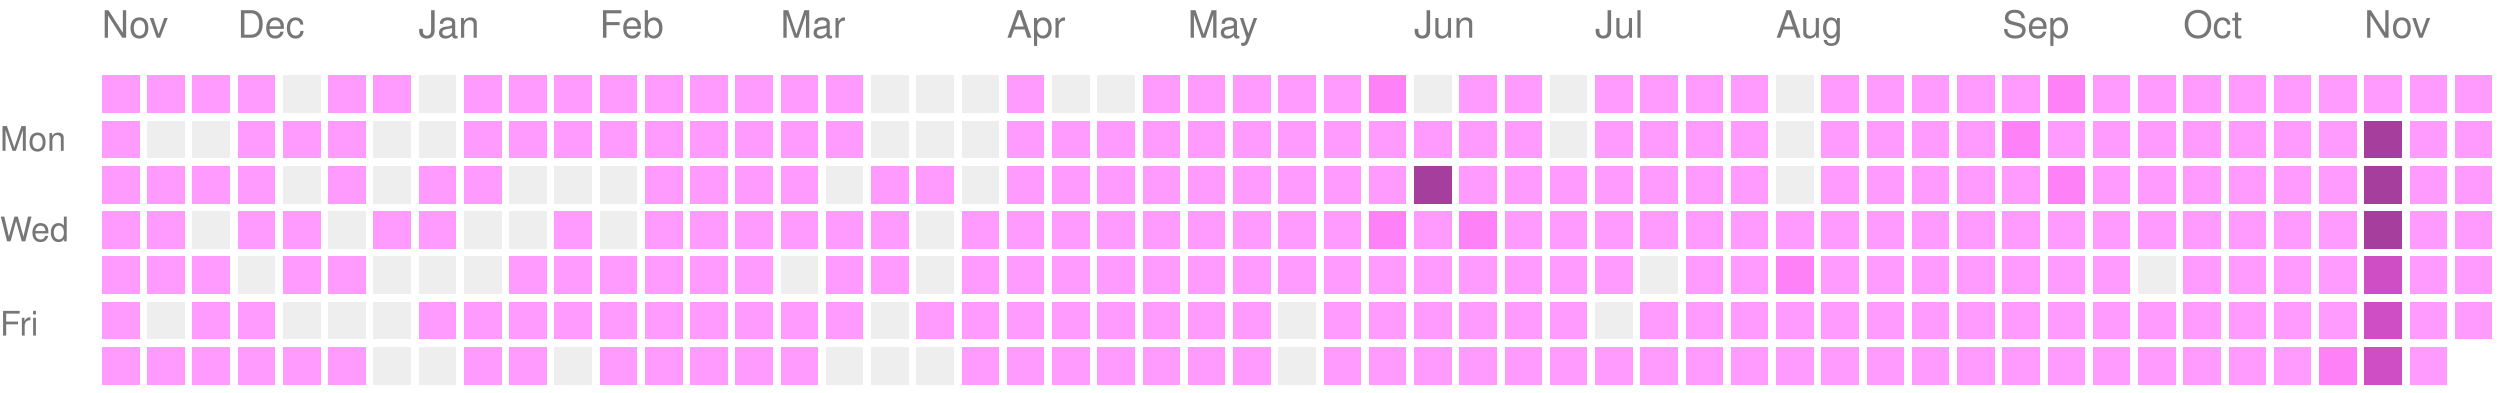
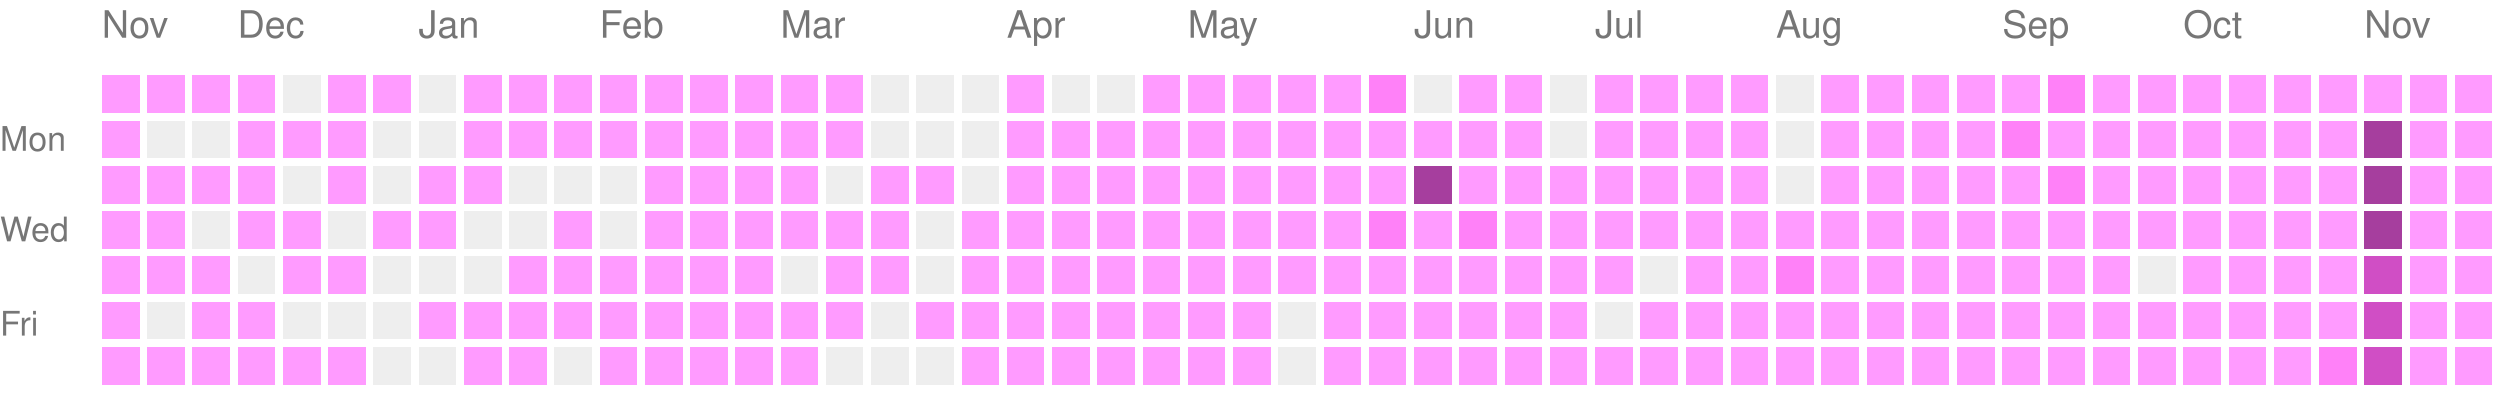
<svg xmlns="http://www.w3.org/2000/svg" version="1.1" width="663" height="104">
  <rect style="fill:#ff9bff;shape-rendering:crispedges;" data-score="1" data-date="2025-11-16" x="27" y="20" width="10" height="10" />
  <rect style="fill:#ff9bff;shape-rendering:crispedges;" data-score="1" data-date="2025-11-23" x="39" y="20" width="10" height="10" />
  <rect style="fill:#ff9bff;shape-rendering:crispedges;" data-score="1" data-date="2025-11-30" x="51" y="20" width="10" height="10" />
  <rect style="fill:#ff9bff;shape-rendering:crispedges;" data-score="1" data-date="2025-12-07" x="63" y="20" width="10" height="10" />
  <rect style="fill:#EEEEEE;shape-rendering:crispedges;" data-score="0" data-date="2025-12-14" x="75" y="20" width="10" height="10" />
  <rect style="fill:#ff9bff;shape-rendering:crispedges;" data-score="1" data-date="2025-12-21" x="87" y="20" width="10" height="10" />
  <rect style="fill:#ff9bff;shape-rendering:crispedges;" data-score="1" data-date="2025-12-28" x="99" y="20" width="10" height="10" />
  <rect style="fill:#EEEEEE;shape-rendering:crispedges;" data-score="0" data-date="2026-01-04" x="111" y="20" width="10" height="10" />
  <rect style="fill:#ff9bff;shape-rendering:crispedges;" data-score="1" data-date="2026-01-11" x="123" y="20" width="10" height="10" />
  <rect style="fill:#ff9bff;shape-rendering:crispedges;" data-score="1" data-date="2026-01-18" x="135" y="20" width="10" height="10" />
  <rect style="fill:#ff9bff;shape-rendering:crispedges;" data-score="1" data-date="2026-01-25" x="147" y="20" width="10" height="10" />
  <rect style="fill:#ff9bff;shape-rendering:crispedges;" data-score="1" data-date="2026-02-01" x="159" y="20" width="10" height="10" />
  <rect style="fill:#ff9bff;shape-rendering:crispedges;" data-score="1" data-date="2026-02-08" x="171" y="20" width="10" height="10" />
  <rect style="fill:#ff9bff;shape-rendering:crispedges;" data-score="1" data-date="2026-02-15" x="183" y="20" width="10" height="10" />
  <rect style="fill:#ff9bff;shape-rendering:crispedges;" data-score="1" data-date="2026-02-22" x="195" y="20" width="10" height="10" />
  <rect style="fill:#ff9bff;shape-rendering:crispedges;" data-score="1" data-date="2026-03-01" x="207" y="20" width="10" height="10" />
  <rect style="fill:#ff9bff;shape-rendering:crispedges;" data-score="1" data-date="2026-03-08" x="219" y="20" width="10" height="10" />
  <rect style="fill:#EEEEEE;shape-rendering:crispedges;" data-score="0" data-date="2026-03-15" x="231" y="20" width="10" height="10" />
  <rect style="fill:#EEEEEE;shape-rendering:crispedges;" data-score="0" data-date="2026-03-22" x="243" y="20" width="10" height="10" />
  <rect style="fill:#EEEEEE;shape-rendering:crispedges;" data-score="0" data-date="2026-03-29" x="255" y="20" width="10" height="10" />
  <rect style="fill:#ff9bff;shape-rendering:crispedges;" data-score="1" data-date="2026-04-05" x="267" y="20" width="10" height="10" />
  <rect style="fill:#EEEEEE;shape-rendering:crispedges;" data-score="0" data-date="2026-04-12" x="279" y="20" width="10" height="10" />
  <rect style="fill:#EEEEEE;shape-rendering:crispedges;" data-score="0" data-date="2026-04-19" x="291" y="20" width="10" height="10" />
  <rect style="fill:#ff9bff;shape-rendering:crispedges;" data-score="1" data-date="2026-04-26" x="303" y="20" width="10" height="10" />
  <rect style="fill:#ff9bff;shape-rendering:crispedges;" data-score="1" data-date="2026-05-03" x="315" y="20" width="10" height="10" />
  <rect style="fill:#ff9bff;shape-rendering:crispedges;" data-score="1" data-date="2026-05-10" x="327" y="20" width="10" height="10" />
  <rect style="fill:#ff9bff;shape-rendering:crispedges;" data-score="1" data-date="2026-05-17" x="339" y="20" width="10" height="10" />
  <rect style="fill:#ff9bff;shape-rendering:crispedges;" data-score="1" data-date="2026-05-24" x="351" y="20" width="10" height="10" />
  <rect style="fill:#ff81f8;shape-rendering:crispedges;" data-score="2" data-date="2026-05-31" x="363" y="20" width="10" height="10" />
  <rect style="fill:#EEEEEE;shape-rendering:crispedges;" data-score="0" data-date="2026-06-07" x="375" y="20" width="10" height="10" />
  <rect style="fill:#ff9bff;shape-rendering:crispedges;" data-score="1" data-date="2026-06-14" x="387" y="20" width="10" height="10" />
  <rect style="fill:#ff9bff;shape-rendering:crispedges;" data-score="1" data-date="2026-06-21" x="399" y="20" width="10" height="10" />
  <rect style="fill:#EEEEEE;shape-rendering:crispedges;" data-score="0" data-date="2026-06-28" x="411" y="20" width="10" height="10" />
  <rect style="fill:#ff9bff;shape-rendering:crispedges;" data-score="1" data-date="2026-07-05" x="423" y="20" width="10" height="10" />
  <rect style="fill:#ff9bff;shape-rendering:crispedges;" data-score="1" data-date="2026-07-12" x="435" y="20" width="10" height="10" />
  <rect style="fill:#ff9bff;shape-rendering:crispedges;" data-score="1" data-date="2026-07-19" x="447" y="20" width="10" height="10" />
  <rect style="fill:#ff9bff;shape-rendering:crispedges;" data-score="1" data-date="2026-07-26" x="459" y="20" width="10" height="10" />
  <rect style="fill:#EEEEEE;shape-rendering:crispedges;" data-score="0" data-date="2026-08-02" x="471" y="20" width="10" height="10" />
  <rect style="fill:#ff9bff;shape-rendering:crispedges;" data-score="1" data-date="2026-08-09" x="483" y="20" width="10" height="10" />
  <rect style="fill:#ff9bff;shape-rendering:crispedges;" data-score="1" data-date="2026-08-16" x="495" y="20" width="10" height="10" />
  <rect style="fill:#ff9bff;shape-rendering:crispedges;" data-score="1" data-date="2026-08-23" x="507" y="20" width="10" height="10" />
  <rect style="fill:#ff9bff;shape-rendering:crispedges;" data-score="1" data-date="2026-08-30" x="519" y="20" width="10" height="10" />
  <rect style="fill:#ff9bff;shape-rendering:crispedges;" data-score="1" data-date="2026-09-06" x="531" y="20" width="10" height="10" />
  <rect style="fill:#ff81f8;shape-rendering:crispedges;" data-score="2" data-date="2026-09-13" x="543" y="20" width="10" height="10" />
  <rect style="fill:#ff9bff;shape-rendering:crispedges;" data-score="1" data-date="2026-09-20" x="555" y="20" width="10" height="10" />
  <rect style="fill:#ff9bff;shape-rendering:crispedges;" data-score="1" data-date="2026-09-27" x="567" y="20" width="10" height="10" />
  <rect style="fill:#ff9bff;shape-rendering:crispedges;" data-score="1" data-date="2026-10-04" x="579" y="20" width="10" height="10" />
  <rect style="fill:#ff9bff;shape-rendering:crispedges;" data-score="1" data-date="2026-10-11" x="591" y="20" width="10" height="10" />
  <rect style="fill:#ff9bff;shape-rendering:crispedges;" data-score="1" data-date="2026-10-18" x="603" y="20" width="10" height="10" />
  <rect style="fill:#ff9bff;shape-rendering:crispedges;" data-score="1" data-date="2026-10-25" x="615" y="20" width="10" height="10" />
  <rect style="fill:#ff9bff;shape-rendering:crispedges;" data-score="1" data-date="2026-11-01" x="627" y="20" width="10" height="10" />
  <rect style="fill:#ff9bff;shape-rendering:crispedges;" data-score="1" data-date="2026-11-08" x="639" y="20" width="10" height="10" />
  <rect style="fill:#ff9bff;shape-rendering:crispedges;" data-score="1" data-date="2026-11-15" x="651" y="20" width="10" height="10" />
  <rect style="fill:#ff9bff;shape-rendering:crispedges;" data-score="1" data-date="2025-11-17" x="27" y="32" width="10" height="10" />
  <rect style="fill:#EEEEEE;shape-rendering:crispedges;" data-score="0" data-date="2025-11-24" x="39" y="32" width="10" height="10" />
  <rect style="fill:#EEEEEE;shape-rendering:crispedges;" data-score="0" data-date="2025-12-01" x="51" y="32" width="10" height="10" />
  <rect style="fill:#ff9bff;shape-rendering:crispedges;" data-score="1" data-date="2025-12-08" x="63" y="32" width="10" height="10" />
  <rect style="fill:#ff9bff;shape-rendering:crispedges;" data-score="1" data-date="2025-12-15" x="75" y="32" width="10" height="10" />
  <rect style="fill:#ff9bff;shape-rendering:crispedges;" data-score="1" data-date="2025-12-22" x="87" y="32" width="10" height="10" />
  <rect style="fill:#EEEEEE;shape-rendering:crispedges;" data-score="0" data-date="2025-12-29" x="99" y="32" width="10" height="10" />
  <rect style="fill:#EEEEEE;shape-rendering:crispedges;" data-score="0" data-date="2026-01-05" x="111" y="32" width="10" height="10" />
  <rect style="fill:#ff9bff;shape-rendering:crispedges;" data-score="1" data-date="2026-01-12" x="123" y="32" width="10" height="10" />
  <rect style="fill:#ff9bff;shape-rendering:crispedges;" data-score="1" data-date="2026-01-19" x="135" y="32" width="10" height="10" />
  <rect style="fill:#ff9bff;shape-rendering:crispedges;" data-score="1" data-date="2026-01-26" x="147" y="32" width="10" height="10" />
  <rect style="fill:#ff9bff;shape-rendering:crispedges;" data-score="1" data-date="2026-02-02" x="159" y="32" width="10" height="10" />
  <rect style="fill:#ff9bff;shape-rendering:crispedges;" data-score="1" data-date="2026-02-09" x="171" y="32" width="10" height="10" />
  <rect style="fill:#ff9bff;shape-rendering:crispedges;" data-score="1" data-date="2026-02-16" x="183" y="32" width="10" height="10" />
  <rect style="fill:#ff9bff;shape-rendering:crispedges;" data-score="1" data-date="2026-02-23" x="195" y="32" width="10" height="10" />
  <rect style="fill:#ff9bff;shape-rendering:crispedges;" data-score="1" data-date="2026-03-02" x="207" y="32" width="10" height="10" />
  <rect style="fill:#ff9bff;shape-rendering:crispedges;" data-score="1" data-date="2026-03-09" x="219" y="32" width="10" height="10" />
  <rect style="fill:#EEEEEE;shape-rendering:crispedges;" data-score="0" data-date="2026-03-16" x="231" y="32" width="10" height="10" />
  <rect style="fill:#EEEEEE;shape-rendering:crispedges;" data-score="0" data-date="2026-03-23" x="243" y="32" width="10" height="10" />
  <rect style="fill:#EEEEEE;shape-rendering:crispedges;" data-score="0" data-date="2026-03-30" x="255" y="32" width="10" height="10" />
  <rect style="fill:#ff9bff;shape-rendering:crispedges;" data-score="1" data-date="2026-04-06" x="267" y="32" width="10" height="10" />
  <rect style="fill:#ff9bff;shape-rendering:crispedges;" data-score="1" data-date="2026-04-13" x="279" y="32" width="10" height="10" />
  <rect style="fill:#ff9bff;shape-rendering:crispedges;" data-score="1" data-date="2026-04-20" x="291" y="32" width="10" height="10" />
  <rect style="fill:#ff9bff;shape-rendering:crispedges;" data-score="1" data-date="2026-04-27" x="303" y="32" width="10" height="10" />
  <rect style="fill:#ff9bff;shape-rendering:crispedges;" data-score="1" data-date="2026-05-04" x="315" y="32" width="10" height="10" />
  <rect style="fill:#ff9bff;shape-rendering:crispedges;" data-score="1" data-date="2026-05-11" x="327" y="32" width="10" height="10" />
  <rect style="fill:#ff9bff;shape-rendering:crispedges;" data-score="1" data-date="2026-05-18" x="339" y="32" width="10" height="10" />
  <rect style="fill:#ff9bff;shape-rendering:crispedges;" data-score="1" data-date="2026-05-25" x="351" y="32" width="10" height="10" />
  <rect style="fill:#ff9bff;shape-rendering:crispedges;" data-score="1" data-date="2026-06-01" x="363" y="32" width="10" height="10" />
  <rect style="fill:#ff9bff;shape-rendering:crispedges;" data-score="1" data-date="2026-06-08" x="375" y="32" width="10" height="10" />
  <rect style="fill:#ff9bff;shape-rendering:crispedges;" data-score="1" data-date="2026-06-15" x="387" y="32" width="10" height="10" />
  <rect style="fill:#ff9bff;shape-rendering:crispedges;" data-score="1" data-date="2026-06-22" x="399" y="32" width="10" height="10" />
  <rect style="fill:#EEEEEE;shape-rendering:crispedges;" data-score="0" data-date="2026-06-29" x="411" y="32" width="10" height="10" />
  <rect style="fill:#ff9bff;shape-rendering:crispedges;" data-score="1" data-date="2026-07-06" x="423" y="32" width="10" height="10" />
  <rect style="fill:#ff9bff;shape-rendering:crispedges;" data-score="1" data-date="2026-07-13" x="435" y="32" width="10" height="10" />
  <rect style="fill:#ff9bff;shape-rendering:crispedges;" data-score="1" data-date="2026-07-20" x="447" y="32" width="10" height="10" />
  <rect style="fill:#ff9bff;shape-rendering:crispedges;" data-score="1" data-date="2026-07-27" x="459" y="32" width="10" height="10" />
  <rect style="fill:#EEEEEE;shape-rendering:crispedges;" data-score="0" data-date="2026-08-03" x="471" y="32" width="10" height="10" />
  <rect style="fill:#ff9bff;shape-rendering:crispedges;" data-score="1" data-date="2026-08-10" x="483" y="32" width="10" height="10" />
  <rect style="fill:#ff9bff;shape-rendering:crispedges;" data-score="1" data-date="2026-08-17" x="495" y="32" width="10" height="10" />
  <rect style="fill:#ff9bff;shape-rendering:crispedges;" data-score="1" data-date="2026-08-24" x="507" y="32" width="10" height="10" />
  <rect style="fill:#ff9bff;shape-rendering:crispedges;" data-score="1" data-date="2026-08-31" x="519" y="32" width="10" height="10" />
  <rect style="fill:#ff81f8;shape-rendering:crispedges;" data-score="2" data-date="2026-09-07" x="531" y="32" width="10" height="10" />
  <rect style="fill:#ff9bff;shape-rendering:crispedges;" data-score="1" data-date="2026-09-14" x="543" y="32" width="10" height="10" />
  <rect style="fill:#ff9bff;shape-rendering:crispedges;" data-score="1" data-date="2026-09-21" x="555" y="32" width="10" height="10" />
  <rect style="fill:#ff9bff;shape-rendering:crispedges;" data-score="1" data-date="2026-09-28" x="567" y="32" width="10" height="10" />
  <rect style="fill:#ff9bff;shape-rendering:crispedges;" data-score="1" data-date="2026-10-05" x="579" y="32" width="10" height="10" />
  <rect style="fill:#ff9bff;shape-rendering:crispedges;" data-score="1" data-date="2026-10-12" x="591" y="32" width="10" height="10" />
  <rect style="fill:#ff9bff;shape-rendering:crispedges;" data-score="1" data-date="2026-10-19" x="603" y="32" width="10" height="10" />
  <rect style="fill:#ff9bff;shape-rendering:crispedges;" data-score="1" data-date="2026-10-26" x="615" y="32" width="10" height="10" />
  <rect style="fill:#a63e9e;shape-rendering:crispedges;" data-score="4" data-date="2026-11-02" x="627" y="32" width="10" height="10" />
  <rect style="fill:#ff9bff;shape-rendering:crispedges;" data-score="1" data-date="2026-11-09" x="639" y="32" width="10" height="10" />
  <rect style="fill:#ff9bff;shape-rendering:crispedges;" data-score="1" data-date="2026-11-16" x="651" y="32" width="10" height="10" />
  <rect style="fill:#ff9bff;shape-rendering:crispedges;" data-score="1" data-date="2025-11-18" x="27" y="44" width="10" height="10" />
  <rect style="fill:#ff9bff;shape-rendering:crispedges;" data-score="1" data-date="2025-11-25" x="39" y="44" width="10" height="10" />
  <rect style="fill:#ff9bff;shape-rendering:crispedges;" data-score="1" data-date="2025-12-02" x="51" y="44" width="10" height="10" />
  <rect style="fill:#ff9bff;shape-rendering:crispedges;" data-score="1" data-date="2025-12-09" x="63" y="44" width="10" height="10" />
  <rect style="fill:#EEEEEE;shape-rendering:crispedges;" data-score="0" data-date="2025-12-16" x="75" y="44" width="10" height="10" />
  <rect style="fill:#ff9bff;shape-rendering:crispedges;" data-score="1" data-date="2025-12-23" x="87" y="44" width="10" height="10" />
  <rect style="fill:#EEEEEE;shape-rendering:crispedges;" data-score="0" data-date="2025-12-30" x="99" y="44" width="10" height="10" />
  <rect style="fill:#ff9bff;shape-rendering:crispedges;" data-score="1" data-date="2026-01-06" x="111" y="44" width="10" height="10" />
  <rect style="fill:#ff9bff;shape-rendering:crispedges;" data-score="1" data-date="2026-01-13" x="123" y="44" width="10" height="10" />
  <rect style="fill:#EEEEEE;shape-rendering:crispedges;" data-score="0" data-date="2026-01-20" x="135" y="44" width="10" height="10" />
  <rect style="fill:#EEEEEE;shape-rendering:crispedges;" data-score="0" data-date="2026-01-27" x="147" y="44" width="10" height="10" />
  <rect style="fill:#EEEEEE;shape-rendering:crispedges;" data-score="0" data-date="2026-02-03" x="159" y="44" width="10" height="10" />
  <rect style="fill:#ff9bff;shape-rendering:crispedges;" data-score="1" data-date="2026-02-10" x="171" y="44" width="10" height="10" />
  <rect style="fill:#ff9bff;shape-rendering:crispedges;" data-score="1" data-date="2026-02-17" x="183" y="44" width="10" height="10" />
  <rect style="fill:#ff9bff;shape-rendering:crispedges;" data-score="1" data-date="2026-02-24" x="195" y="44" width="10" height="10" />
  <rect style="fill:#ff9bff;shape-rendering:crispedges;" data-score="1" data-date="2026-03-03" x="207" y="44" width="10" height="10" />
  <rect style="fill:#EEEEEE;shape-rendering:crispedges;" data-score="0" data-date="2026-03-10" x="219" y="44" width="10" height="10" />
  <rect style="fill:#ff9bff;shape-rendering:crispedges;" data-score="1" data-date="2026-03-17" x="231" y="44" width="10" height="10" />
  <rect style="fill:#ff9bff;shape-rendering:crispedges;" data-score="1" data-date="2026-03-24" x="243" y="44" width="10" height="10" />
  <rect style="fill:#EEEEEE;shape-rendering:crispedges;" data-score="0" data-date="2026-03-31" x="255" y="44" width="10" height="10" />
  <rect style="fill:#ff9bff;shape-rendering:crispedges;" data-score="1" data-date="2026-04-07" x="267" y="44" width="10" height="10" />
  <rect style="fill:#ff9bff;shape-rendering:crispedges;" data-score="1" data-date="2026-04-14" x="279" y="44" width="10" height="10" />
  <rect style="fill:#ff9bff;shape-rendering:crispedges;" data-score="1" data-date="2026-04-21" x="291" y="44" width="10" height="10" />
  <rect style="fill:#ff9bff;shape-rendering:crispedges;" data-score="1" data-date="2026-04-28" x="303" y="44" width="10" height="10" />
  <rect style="fill:#ff9bff;shape-rendering:crispedges;" data-score="1" data-date="2026-05-05" x="315" y="44" width="10" height="10" />
  <rect style="fill:#ff9bff;shape-rendering:crispedges;" data-score="1" data-date="2026-05-12" x="327" y="44" width="10" height="10" />
  <rect style="fill:#ff9bff;shape-rendering:crispedges;" data-score="1" data-date="2026-05-19" x="339" y="44" width="10" height="10" />
  <rect style="fill:#ff9bff;shape-rendering:crispedges;" data-score="1" data-date="2026-05-26" x="351" y="44" width="10" height="10" />
  <rect style="fill:#ff9bff;shape-rendering:crispedges;" data-score="1" data-date="2026-06-02" x="363" y="44" width="10" height="10" />
  <rect style="fill:#a63e9e;shape-rendering:crispedges;" data-score="4" data-date="2026-06-09" x="375" y="44" width="10" height="10" />
  <rect style="fill:#ff9bff;shape-rendering:crispedges;" data-score="1" data-date="2026-06-16" x="387" y="44" width="10" height="10" />
  <rect style="fill:#ff9bff;shape-rendering:crispedges;" data-score="1" data-date="2026-06-23" x="399" y="44" width="10" height="10" />
  <rect style="fill:#ff9bff;shape-rendering:crispedges;" data-score="1" data-date="2026-06-30" x="411" y="44" width="10" height="10" />
  <rect style="fill:#ff9bff;shape-rendering:crispedges;" data-score="1" data-date="2026-07-07" x="423" y="44" width="10" height="10" />
  <rect style="fill:#ff9bff;shape-rendering:crispedges;" data-score="1" data-date="2026-07-14" x="435" y="44" width="10" height="10" />
  <rect style="fill:#ff9bff;shape-rendering:crispedges;" data-score="1" data-date="2026-07-21" x="447" y="44" width="10" height="10" />
  <rect style="fill:#ff9bff;shape-rendering:crispedges;" data-score="1" data-date="2026-07-28" x="459" y="44" width="10" height="10" />
  <rect style="fill:#EEEEEE;shape-rendering:crispedges;" data-score="0" data-date="2026-08-04" x="471" y="44" width="10" height="10" />
  <rect style="fill:#ff9bff;shape-rendering:crispedges;" data-score="1" data-date="2026-08-11" x="483" y="44" width="10" height="10" />
  <rect style="fill:#ff9bff;shape-rendering:crispedges;" data-score="1" data-date="2026-08-18" x="495" y="44" width="10" height="10" />
  <rect style="fill:#ff9bff;shape-rendering:crispedges;" data-score="1" data-date="2026-08-25" x="507" y="44" width="10" height="10" />
  <rect style="fill:#ff9bff;shape-rendering:crispedges;" data-score="1" data-date="2026-09-01" x="519" y="44" width="10" height="10" />
  <rect style="fill:#ff9bff;shape-rendering:crispedges;" data-score="1" data-date="2026-09-08" x="531" y="44" width="10" height="10" />
  <rect style="fill:#ff81f8;shape-rendering:crispedges;" data-score="2" data-date="2026-09-15" x="543" y="44" width="10" height="10" />
  <rect style="fill:#ff9bff;shape-rendering:crispedges;" data-score="1" data-date="2026-09-22" x="555" y="44" width="10" height="10" />
  <rect style="fill:#ff9bff;shape-rendering:crispedges;" data-score="1" data-date="2026-09-29" x="567" y="44" width="10" height="10" />
  <rect style="fill:#ff9bff;shape-rendering:crispedges;" data-score="1" data-date="2026-10-06" x="579" y="44" width="10" height="10" />
  <rect style="fill:#ff9bff;shape-rendering:crispedges;" data-score="1" data-date="2026-10-13" x="591" y="44" width="10" height="10" />
  <rect style="fill:#ff9bff;shape-rendering:crispedges;" data-score="1" data-date="2026-10-20" x="603" y="44" width="10" height="10" />
  <rect style="fill:#ff9bff;shape-rendering:crispedges;" data-score="1" data-date="2026-10-27" x="615" y="44" width="10" height="10" />
  <rect style="fill:#a63e9e;shape-rendering:crispedges;" data-score="4" data-date="2026-11-03" x="627" y="44" width="10" height="10" />
  <rect style="fill:#ff9bff;shape-rendering:crispedges;" data-score="1" data-date="2026-11-10" x="639" y="44" width="10" height="10" />
  <rect style="fill:#ff9bff;shape-rendering:crispedges;" data-score="1" data-date="2026-11-17" x="651" y="44" width="10" height="10" />
  <rect style="fill:#ff9bff;shape-rendering:crispedges;" data-score="1" data-date="2025-11-19" x="27" y="56" width="10" height="10" />
  <rect style="fill:#ff9bff;shape-rendering:crispedges;" data-score="1" data-date="2025-11-26" x="39" y="56" width="10" height="10" />
  <rect style="fill:#EEEEEE;shape-rendering:crispedges;" data-score="0" data-date="2025-12-03" x="51" y="56" width="10" height="10" />
  <rect style="fill:#ff9bff;shape-rendering:crispedges;" data-score="1" data-date="2025-12-10" x="63" y="56" width="10" height="10" />
  <rect style="fill:#ff9bff;shape-rendering:crispedges;" data-score="1" data-date="2025-12-17" x="75" y="56" width="10" height="10" />
  <rect style="fill:#EEEEEE;shape-rendering:crispedges;" data-score="0" data-date="2025-12-24" x="87" y="56" width="10" height="10" />
  <rect style="fill:#ff9bff;shape-rendering:crispedges;" data-score="1" data-date="2025-12-31" x="99" y="56" width="10" height="10" />
  <rect style="fill:#ff9bff;shape-rendering:crispedges;" data-score="1" data-date="2026-01-07" x="111" y="56" width="10" height="10" />
  <rect style="fill:#EEEEEE;shape-rendering:crispedges;" data-score="0" data-date="2026-01-14" x="123" y="56" width="10" height="10" />
  <rect style="fill:#EEEEEE;shape-rendering:crispedges;" data-score="0" data-date="2026-01-21" x="135" y="56" width="10" height="10" />
  <rect style="fill:#ff9bff;shape-rendering:crispedges;" data-score="1" data-date="2026-01-28" x="147" y="56" width="10" height="10" />
  <rect style="fill:#EEEEEE;shape-rendering:crispedges;" data-score="0" data-date="2026-02-04" x="159" y="56" width="10" height="10" />
  <rect style="fill:#ff9bff;shape-rendering:crispedges;" data-score="1" data-date="2026-02-11" x="171" y="56" width="10" height="10" />
  <rect style="fill:#ff9bff;shape-rendering:crispedges;" data-score="1" data-date="2026-02-18" x="183" y="56" width="10" height="10" />
  <rect style="fill:#ff9bff;shape-rendering:crispedges;" data-score="1" data-date="2026-02-25" x="195" y="56" width="10" height="10" />
  <rect style="fill:#ff9bff;shape-rendering:crispedges;" data-score="1" data-date="2026-03-04" x="207" y="56" width="10" height="10" />
  <rect style="fill:#ff9bff;shape-rendering:crispedges;" data-score="1" data-date="2026-03-11" x="219" y="56" width="10" height="10" />
  <rect style="fill:#ff9bff;shape-rendering:crispedges;" data-score="1" data-date="2026-03-18" x="231" y="56" width="10" height="10" />
  <rect style="fill:#EEEEEE;shape-rendering:crispedges;" data-score="0" data-date="2026-03-25" x="243" y="56" width="10" height="10" />
  <rect style="fill:#ff9bff;shape-rendering:crispedges;" data-score="1" data-date="2026-04-01" x="255" y="56" width="10" height="10" />
  <rect style="fill:#ff9bff;shape-rendering:crispedges;" data-score="1" data-date="2026-04-08" x="267" y="56" width="10" height="10" />
  <rect style="fill:#ff9bff;shape-rendering:crispedges;" data-score="1" data-date="2026-04-15" x="279" y="56" width="10" height="10" />
  <rect style="fill:#ff9bff;shape-rendering:crispedges;" data-score="1" data-date="2026-04-22" x="291" y="56" width="10" height="10" />
  <rect style="fill:#ff9bff;shape-rendering:crispedges;" data-score="1" data-date="2026-04-29" x="303" y="56" width="10" height="10" />
  <rect style="fill:#ff9bff;shape-rendering:crispedges;" data-score="1" data-date="2026-05-06" x="315" y="56" width="10" height="10" />
  <rect style="fill:#ff9bff;shape-rendering:crispedges;" data-score="1" data-date="2026-05-13" x="327" y="56" width="10" height="10" />
  <rect style="fill:#ff9bff;shape-rendering:crispedges;" data-score="1" data-date="2026-05-20" x="339" y="56" width="10" height="10" />
  <rect style="fill:#ff9bff;shape-rendering:crispedges;" data-score="1" data-date="2026-05-27" x="351" y="56" width="10" height="10" />
  <rect style="fill:#ff81f8;shape-rendering:crispedges;" data-score="2" data-date="2026-06-03" x="363" y="56" width="10" height="10" />
  <rect style="fill:#ff9bff;shape-rendering:crispedges;" data-score="1" data-date="2026-06-10" x="375" y="56" width="10" height="10" />
  <rect style="fill:#ff81f8;shape-rendering:crispedges;" data-score="2" data-date="2026-06-17" x="387" y="56" width="10" height="10" />
  <rect style="fill:#ff9bff;shape-rendering:crispedges;" data-score="1" data-date="2026-06-24" x="399" y="56" width="10" height="10" />
  <rect style="fill:#ff9bff;shape-rendering:crispedges;" data-score="1" data-date="2026-07-01" x="411" y="56" width="10" height="10" />
  <rect style="fill:#ff9bff;shape-rendering:crispedges;" data-score="1" data-date="2026-07-08" x="423" y="56" width="10" height="10" />
  <rect style="fill:#ff9bff;shape-rendering:crispedges;" data-score="1" data-date="2026-07-15" x="435" y="56" width="10" height="10" />
  <rect style="fill:#ff9bff;shape-rendering:crispedges;" data-score="1" data-date="2026-07-22" x="447" y="56" width="10" height="10" />
  <rect style="fill:#ff9bff;shape-rendering:crispedges;" data-score="1" data-date="2026-07-29" x="459" y="56" width="10" height="10" />
  <rect style="fill:#ff9bff;shape-rendering:crispedges;" data-score="1" data-date="2026-08-05" x="471" y="56" width="10" height="10" />
  <rect style="fill:#ff9bff;shape-rendering:crispedges;" data-score="1" data-date="2026-08-12" x="483" y="56" width="10" height="10" />
  <rect style="fill:#ff9bff;shape-rendering:crispedges;" data-score="1" data-date="2026-08-19" x="495" y="56" width="10" height="10" />
  <rect style="fill:#ff9bff;shape-rendering:crispedges;" data-score="1" data-date="2026-08-26" x="507" y="56" width="10" height="10" />
  <rect style="fill:#ff9bff;shape-rendering:crispedges;" data-score="1" data-date="2026-09-02" x="519" y="56" width="10" height="10" />
  <rect style="fill:#ff9bff;shape-rendering:crispedges;" data-score="1" data-date="2026-09-09" x="531" y="56" width="10" height="10" />
  <rect style="fill:#ff9bff;shape-rendering:crispedges;" data-score="1" data-date="2026-09-16" x="543" y="56" width="10" height="10" />
  <rect style="fill:#ff9bff;shape-rendering:crispedges;" data-score="1" data-date="2026-09-23" x="555" y="56" width="10" height="10" />
  <rect style="fill:#ff9bff;shape-rendering:crispedges;" data-score="1" data-date="2026-09-30" x="567" y="56" width="10" height="10" />
  <rect style="fill:#ff9bff;shape-rendering:crispedges;" data-score="1" data-date="2026-10-07" x="579" y="56" width="10" height="10" />
  <rect style="fill:#ff9bff;shape-rendering:crispedges;" data-score="1" data-date="2026-10-14" x="591" y="56" width="10" height="10" />
  <rect style="fill:#ff9bff;shape-rendering:crispedges;" data-score="1" data-date="2026-10-21" x="603" y="56" width="10" height="10" />
  <rect style="fill:#ff9bff;shape-rendering:crispedges;" data-score="1" data-date="2026-10-28" x="615" y="56" width="10" height="10" />
  <rect style="fill:#a63e9e;shape-rendering:crispedges;" data-score="4" data-date="2026-11-04" x="627" y="56" width="10" height="10" />
  <rect style="fill:#ff9bff;shape-rendering:crispedges;" data-score="1" data-date="2026-11-11" x="639" y="56" width="10" height="10" />
  <rect style="fill:#ff9bff;shape-rendering:crispedges;" data-score="1" data-date="2026-11-18" x="651" y="56" width="10" height="10" />
  <rect style="fill:#ff9bff;shape-rendering:crispedges;" data-score="1" data-date="2025-11-20" x="27" y="68" width="10" height="10" />
  <rect style="fill:#ff9bff;shape-rendering:crispedges;" data-score="1" data-date="2025-11-27" x="39" y="68" width="10" height="10" />
  <rect style="fill:#ff9bff;shape-rendering:crispedges;" data-score="1" data-date="2025-12-04" x="51" y="68" width="10" height="10" />
  <rect style="fill:#EEEEEE;shape-rendering:crispedges;" data-score="0" data-date="2025-12-11" x="63" y="68" width="10" height="10" />
  <rect style="fill:#ff9bff;shape-rendering:crispedges;" data-score="1" data-date="2025-12-18" x="75" y="68" width="10" height="10" />
  <rect style="fill:#ff9bff;shape-rendering:crispedges;" data-score="1" data-date="2025-12-25" x="87" y="68" width="10" height="10" />
  <rect style="fill:#EEEEEE;shape-rendering:crispedges;" data-score="0" data-date="2026-01-01" x="99" y="68" width="10" height="10" />
  <rect style="fill:#EEEEEE;shape-rendering:crispedges;" data-score="0" data-date="2026-01-08" x="111" y="68" width="10" height="10" />
  <rect style="fill:#EEEEEE;shape-rendering:crispedges;" data-score="0" data-date="2026-01-15" x="123" y="68" width="10" height="10" />
  <rect style="fill:#ff9bff;shape-rendering:crispedges;" data-score="1" data-date="2026-01-22" x="135" y="68" width="10" height="10" />
  <rect style="fill:#ff9bff;shape-rendering:crispedges;" data-score="1" data-date="2026-01-29" x="147" y="68" width="10" height="10" />
  <rect style="fill:#ff9bff;shape-rendering:crispedges;" data-score="1" data-date="2026-02-05" x="159" y="68" width="10" height="10" />
  <rect style="fill:#ff9bff;shape-rendering:crispedges;" data-score="1" data-date="2026-02-12" x="171" y="68" width="10" height="10" />
  <rect style="fill:#ff9bff;shape-rendering:crispedges;" data-score="1" data-date="2026-02-19" x="183" y="68" width="10" height="10" />
  <rect style="fill:#ff9bff;shape-rendering:crispedges;" data-score="1" data-date="2026-02-26" x="195" y="68" width="10" height="10" />
  <rect style="fill:#EEEEEE;shape-rendering:crispedges;" data-score="0" data-date="2026-03-05" x="207" y="68" width="10" height="10" />
  <rect style="fill:#ff9bff;shape-rendering:crispedges;" data-score="1" data-date="2026-03-12" x="219" y="68" width="10" height="10" />
  <rect style="fill:#ff9bff;shape-rendering:crispedges;" data-score="1" data-date="2026-03-19" x="231" y="68" width="10" height="10" />
  <rect style="fill:#EEEEEE;shape-rendering:crispedges;" data-score="0" data-date="2026-03-26" x="243" y="68" width="10" height="10" />
  <rect style="fill:#ff9bff;shape-rendering:crispedges;" data-score="1" data-date="2026-04-02" x="255" y="68" width="10" height="10" />
  <rect style="fill:#ff9bff;shape-rendering:crispedges;" data-score="1" data-date="2026-04-09" x="267" y="68" width="10" height="10" />
  <rect style="fill:#ff9bff;shape-rendering:crispedges;" data-score="1" data-date="2026-04-16" x="279" y="68" width="10" height="10" />
  <rect style="fill:#ff9bff;shape-rendering:crispedges;" data-score="1" data-date="2026-04-23" x="291" y="68" width="10" height="10" />
  <rect style="fill:#ff9bff;shape-rendering:crispedges;" data-score="1" data-date="2026-04-30" x="303" y="68" width="10" height="10" />
  <rect style="fill:#ff9bff;shape-rendering:crispedges;" data-score="1" data-date="2026-05-07" x="315" y="68" width="10" height="10" />
  <rect style="fill:#ff9bff;shape-rendering:crispedges;" data-score="1" data-date="2026-05-14" x="327" y="68" width="10" height="10" />
  <rect style="fill:#ff9bff;shape-rendering:crispedges;" data-score="1" data-date="2026-05-21" x="339" y="68" width="10" height="10" />
  <rect style="fill:#ff9bff;shape-rendering:crispedges;" data-score="1" data-date="2026-05-28" x="351" y="68" width="10" height="10" />
  <rect style="fill:#ff9bff;shape-rendering:crispedges;" data-score="1" data-date="2026-06-04" x="363" y="68" width="10" height="10" />
  <rect style="fill:#ff9bff;shape-rendering:crispedges;" data-score="1" data-date="2026-06-11" x="375" y="68" width="10" height="10" />
  <rect style="fill:#ff9bff;shape-rendering:crispedges;" data-score="1" data-date="2026-06-18" x="387" y="68" width="10" height="10" />
  <rect style="fill:#ff9bff;shape-rendering:crispedges;" data-score="1" data-date="2026-06-25" x="399" y="68" width="10" height="10" />
  <rect style="fill:#ff9bff;shape-rendering:crispedges;" data-score="1" data-date="2026-07-02" x="411" y="68" width="10" height="10" />
  <rect style="fill:#ff9bff;shape-rendering:crispedges;" data-score="1" data-date="2026-07-09" x="423" y="68" width="10" height="10" />
  <rect style="fill:#EEEEEE;shape-rendering:crispedges;" data-score="0" data-date="2026-07-16" x="435" y="68" width="10" height="10" />
  <rect style="fill:#ff9bff;shape-rendering:crispedges;" data-score="1" data-date="2026-07-23" x="447" y="68" width="10" height="10" />
  <rect style="fill:#ff9bff;shape-rendering:crispedges;" data-score="1" data-date="2026-07-30" x="459" y="68" width="10" height="10" />
  <rect style="fill:#ff81f8;shape-rendering:crispedges;" data-score="2" data-date="2026-08-06" x="471" y="68" width="10" height="10" />
  <rect style="fill:#ff9bff;shape-rendering:crispedges;" data-score="1" data-date="2026-08-13" x="483" y="68" width="10" height="10" />
  <rect style="fill:#ff9bff;shape-rendering:crispedges;" data-score="1" data-date="2026-08-20" x="495" y="68" width="10" height="10" />
  <rect style="fill:#ff9bff;shape-rendering:crispedges;" data-score="1" data-date="2026-08-27" x="507" y="68" width="10" height="10" />
  <rect style="fill:#ff9bff;shape-rendering:crispedges;" data-score="1" data-date="2026-09-03" x="519" y="68" width="10" height="10" />
  <rect style="fill:#ff9bff;shape-rendering:crispedges;" data-score="1" data-date="2026-09-10" x="531" y="68" width="10" height="10" />
  <rect style="fill:#ff9bff;shape-rendering:crispedges;" data-score="1" data-date="2026-09-17" x="543" y="68" width="10" height="10" />
  <rect style="fill:#ff9bff;shape-rendering:crispedges;" data-score="1" data-date="2026-09-24" x="555" y="68" width="10" height="10" />
  <rect style="fill:#EEEEEE;shape-rendering:crispedges;" data-score="0" data-date="2026-10-01" x="567" y="68" width="10" height="10" />
  <rect style="fill:#ff9bff;shape-rendering:crispedges;" data-score="1" data-date="2026-10-08" x="579" y="68" width="10" height="10" />
  <rect style="fill:#ff9bff;shape-rendering:crispedges;" data-score="1" data-date="2026-10-15" x="591" y="68" width="10" height="10" />
  <rect style="fill:#ff9bff;shape-rendering:crispedges;" data-score="1" data-date="2026-10-22" x="603" y="68" width="10" height="10" />
  <rect style="fill:#ff9bff;shape-rendering:crispedges;" data-score="1" data-date="2026-10-29" x="615" y="68" width="10" height="10" />
  <rect style="fill:#d04ec5;shape-rendering:crispedges;" data-score="3" data-date="2026-11-05" x="627" y="68" width="10" height="10" />
  <rect style="fill:#ff9bff;shape-rendering:crispedges;" data-score="1" data-date="2026-11-12" x="639" y="68" width="10" height="10" />
  <rect style="fill:#ff9bff;shape-rendering:crispedges;" data-score="1" data-date="2026-11-19" x="651" y="68" width="10" height="10" />
  <rect style="fill:#ff9bff;shape-rendering:crispedges;" data-score="1" data-date="2025-11-21" x="27" y="80" width="10" height="10" />
  <rect style="fill:#EEEEEE;shape-rendering:crispedges;" data-score="0" data-date="2025-11-28" x="39" y="80" width="10" height="10" />
  <rect style="fill:#ff9bff;shape-rendering:crispedges;" data-score="1" data-date="2025-12-05" x="51" y="80" width="10" height="10" />
  <rect style="fill:#ff9bff;shape-rendering:crispedges;" data-score="1" data-date="2025-12-12" x="63" y="80" width="10" height="10" />
  <rect style="fill:#EEEEEE;shape-rendering:crispedges;" data-score="0" data-date="2025-12-19" x="75" y="80" width="10" height="10" />
  <rect style="fill:#EEEEEE;shape-rendering:crispedges;" data-score="0" data-date="2025-12-26" x="87" y="80" width="10" height="10" />
  <rect style="fill:#EEEEEE;shape-rendering:crispedges;" data-score="0" data-date="2026-01-02" x="99" y="80" width="10" height="10" />
  <rect style="fill:#ff9bff;shape-rendering:crispedges;" data-score="1" data-date="2026-01-09" x="111" y="80" width="10" height="10" />
  <rect style="fill:#ff9bff;shape-rendering:crispedges;" data-score="1" data-date="2026-01-16" x="123" y="80" width="10" height="10" />
  <rect style="fill:#ff9bff;shape-rendering:crispedges;" data-score="1" data-date="2026-01-23" x="135" y="80" width="10" height="10" />
  <rect style="fill:#ff9bff;shape-rendering:crispedges;" data-score="1" data-date="2026-01-30" x="147" y="80" width="10" height="10" />
  <rect style="fill:#ff9bff;shape-rendering:crispedges;" data-score="1" data-date="2026-02-06" x="159" y="80" width="10" height="10" />
  <rect style="fill:#ff9bff;shape-rendering:crispedges;" data-score="1" data-date="2026-02-13" x="171" y="80" width="10" height="10" />
  <rect style="fill:#ff9bff;shape-rendering:crispedges;" data-score="1" data-date="2026-02-20" x="183" y="80" width="10" height="10" />
  <rect style="fill:#ff9bff;shape-rendering:crispedges;" data-score="1" data-date="2026-02-27" x="195" y="80" width="10" height="10" />
  <rect style="fill:#ff9bff;shape-rendering:crispedges;" data-score="1" data-date="2026-03-06" x="207" y="80" width="10" height="10" />
  <rect style="fill:#ff9bff;shape-rendering:crispedges;" data-score="1" data-date="2026-03-13" x="219" y="80" width="10" height="10" />
  <rect style="fill:#EEEEEE;shape-rendering:crispedges;" data-score="0" data-date="2026-03-20" x="231" y="80" width="10" height="10" />
  <rect style="fill:#ff9bff;shape-rendering:crispedges;" data-score="1" data-date="2026-03-27" x="243" y="80" width="10" height="10" />
  <rect style="fill:#ff9bff;shape-rendering:crispedges;" data-score="1" data-date="2026-04-03" x="255" y="80" width="10" height="10" />
  <rect style="fill:#ff9bff;shape-rendering:crispedges;" data-score="1" data-date="2026-04-10" x="267" y="80" width="10" height="10" />
  <rect style="fill:#ff9bff;shape-rendering:crispedges;" data-score="1" data-date="2026-04-17" x="279" y="80" width="10" height="10" />
  <rect style="fill:#ff9bff;shape-rendering:crispedges;" data-score="1" data-date="2026-04-24" x="291" y="80" width="10" height="10" />
  <rect style="fill:#ff9bff;shape-rendering:crispedges;" data-score="1" data-date="2026-05-01" x="303" y="80" width="10" height="10" />
  <rect style="fill:#ff9bff;shape-rendering:crispedges;" data-score="1" data-date="2026-05-08" x="315" y="80" width="10" height="10" />
  <rect style="fill:#ff9bff;shape-rendering:crispedges;" data-score="1" data-date="2026-05-15" x="327" y="80" width="10" height="10" />
  <rect style="fill:#EEEEEE;shape-rendering:crispedges;" data-score="0" data-date="2026-05-22" x="339" y="80" width="10" height="10" />
  <rect style="fill:#ff9bff;shape-rendering:crispedges;" data-score="1" data-date="2026-05-29" x="351" y="80" width="10" height="10" />
  <rect style="fill:#ff9bff;shape-rendering:crispedges;" data-score="1" data-date="2026-06-05" x="363" y="80" width="10" height="10" />
  <rect style="fill:#ff9bff;shape-rendering:crispedges;" data-score="1" data-date="2026-06-12" x="375" y="80" width="10" height="10" />
  <rect style="fill:#ff9bff;shape-rendering:crispedges;" data-score="1" data-date="2026-06-19" x="387" y="80" width="10" height="10" />
  <rect style="fill:#ff9bff;shape-rendering:crispedges;" data-score="1" data-date="2026-06-26" x="399" y="80" width="10" height="10" />
  <rect style="fill:#ff9bff;shape-rendering:crispedges;" data-score="1" data-date="2026-07-03" x="411" y="80" width="10" height="10" />
  <rect style="fill:#EEEEEE;shape-rendering:crispedges;" data-score="0" data-date="2026-07-10" x="423" y="80" width="10" height="10" />
  <rect style="fill:#ff9bff;shape-rendering:crispedges;" data-score="1" data-date="2026-07-17" x="435" y="80" width="10" height="10" />
  <rect style="fill:#ff9bff;shape-rendering:crispedges;" data-score="1" data-date="2026-07-24" x="447" y="80" width="10" height="10" />
  <rect style="fill:#ff9bff;shape-rendering:crispedges;" data-score="1" data-date="2026-07-31" x="459" y="80" width="10" height="10" />
  <rect style="fill:#ff9bff;shape-rendering:crispedges;" data-score="1" data-date="2026-08-07" x="471" y="80" width="10" height="10" />
  <rect style="fill:#ff9bff;shape-rendering:crispedges;" data-score="1" data-date="2026-08-14" x="483" y="80" width="10" height="10" />
  <rect style="fill:#ff9bff;shape-rendering:crispedges;" data-score="1" data-date="2026-08-21" x="495" y="80" width="10" height="10" />
  <rect style="fill:#ff9bff;shape-rendering:crispedges;" data-score="1" data-date="2026-08-28" x="507" y="80" width="10" height="10" />
  <rect style="fill:#ff9bff;shape-rendering:crispedges;" data-score="1" data-date="2026-09-04" x="519" y="80" width="10" height="10" />
  <rect style="fill:#ff9bff;shape-rendering:crispedges;" data-score="1" data-date="2026-09-11" x="531" y="80" width="10" height="10" />
  <rect style="fill:#ff9bff;shape-rendering:crispedges;" data-score="1" data-date="2026-09-18" x="543" y="80" width="10" height="10" />
  <rect style="fill:#ff9bff;shape-rendering:crispedges;" data-score="1" data-date="2026-09-25" x="555" y="80" width="10" height="10" />
  <rect style="fill:#ff9bff;shape-rendering:crispedges;" data-score="1" data-date="2026-10-02" x="567" y="80" width="10" height="10" />
  <rect style="fill:#ff9bff;shape-rendering:crispedges;" data-score="1" data-date="2026-10-09" x="579" y="80" width="10" height="10" />
  <rect style="fill:#ff9bff;shape-rendering:crispedges;" data-score="1" data-date="2026-10-16" x="591" y="80" width="10" height="10" />
  <rect style="fill:#ff9bff;shape-rendering:crispedges;" data-score="1" data-date="2026-10-23" x="603" y="80" width="10" height="10" />
  <rect style="fill:#ff9bff;shape-rendering:crispedges;" data-score="1" data-date="2026-10-30" x="615" y="80" width="10" height="10" />
  <rect style="fill:#d04ec5;shape-rendering:crispedges;" data-score="3" data-date="2026-11-06" x="627" y="80" width="10" height="10" />
  <rect style="fill:#ff9bff;shape-rendering:crispedges;" data-score="1" data-date="2026-11-13" x="639" y="80" width="10" height="10" />
  <rect style="fill:#ff9bff;shape-rendering:crispedges;" data-score="1" data-date="2026-11-20" x="651" y="80" width="10" height="10" />
  <rect style="fill:#ff9bff;shape-rendering:crispedges;" data-score="1" data-date="2025-11-22" x="27" y="92" width="10" height="10" />
  <rect style="fill:#ff9bff;shape-rendering:crispedges;" data-score="1" data-date="2025-11-29" x="39" y="92" width="10" height="10" />
  <rect style="fill:#ff9bff;shape-rendering:crispedges;" data-score="1" data-date="2025-12-06" x="51" y="92" width="10" height="10" />
  <rect style="fill:#ff9bff;shape-rendering:crispedges;" data-score="1" data-date="2025-12-13" x="63" y="92" width="10" height="10" />
  <rect style="fill:#ff9bff;shape-rendering:crispedges;" data-score="1" data-date="2025-12-20" x="75" y="92" width="10" height="10" />
  <rect style="fill:#ff9bff;shape-rendering:crispedges;" data-score="1" data-date="2025-12-27" x="87" y="92" width="10" height="10" />
  <rect style="fill:#EEEEEE;shape-rendering:crispedges;" data-score="0" data-date="2026-01-03" x="99" y="92" width="10" height="10" />
  <rect style="fill:#EEEEEE;shape-rendering:crispedges;" data-score="0" data-date="2026-01-10" x="111" y="92" width="10" height="10" />
  <rect style="fill:#ff9bff;shape-rendering:crispedges;" data-score="1" data-date="2026-01-17" x="123" y="92" width="10" height="10" />
  <rect style="fill:#ff9bff;shape-rendering:crispedges;" data-score="1" data-date="2026-01-24" x="135" y="92" width="10" height="10" />
  <rect style="fill:#EEEEEE;shape-rendering:crispedges;" data-score="0" data-date="2026-01-31" x="147" y="92" width="10" height="10" />
  <rect style="fill:#ff9bff;shape-rendering:crispedges;" data-score="1" data-date="2026-02-07" x="159" y="92" width="10" height="10" />
  <rect style="fill:#ff9bff;shape-rendering:crispedges;" data-score="1" data-date="2026-02-14" x="171" y="92" width="10" height="10" />
  <rect style="fill:#ff9bff;shape-rendering:crispedges;" data-score="1" data-date="2026-02-21" x="183" y="92" width="10" height="10" />
  <rect style="fill:#ff9bff;shape-rendering:crispedges;" data-score="1" data-date="2026-02-28" x="195" y="92" width="10" height="10" />
  <rect style="fill:#ff9bff;shape-rendering:crispedges;" data-score="1" data-date="2026-03-07" x="207" y="92" width="10" height="10" />
  <rect style="fill:#EEEEEE;shape-rendering:crispedges;" data-score="0" data-date="2026-03-14" x="219" y="92" width="10" height="10" />
  <rect style="fill:#EEEEEE;shape-rendering:crispedges;" data-score="0" data-date="2026-03-21" x="231" y="92" width="10" height="10" />
  <rect style="fill:#EEEEEE;shape-rendering:crispedges;" data-score="0" data-date="2026-03-28" x="243" y="92" width="10" height="10" />
  <rect style="fill:#ff9bff;shape-rendering:crispedges;" data-score="1" data-date="2026-04-04" x="255" y="92" width="10" height="10" />
  <rect style="fill:#ff9bff;shape-rendering:crispedges;" data-score="1" data-date="2026-04-11" x="267" y="92" width="10" height="10" />
  <rect style="fill:#ff9bff;shape-rendering:crispedges;" data-score="1" data-date="2026-04-18" x="279" y="92" width="10" height="10" />
  <rect style="fill:#ff9bff;shape-rendering:crispedges;" data-score="1" data-date="2026-04-25" x="291" y="92" width="10" height="10" />
  <rect style="fill:#ff9bff;shape-rendering:crispedges;" data-score="1" data-date="2026-05-02" x="303" y="92" width="10" height="10" />
  <rect style="fill:#ff9bff;shape-rendering:crispedges;" data-score="1" data-date="2026-05-09" x="315" y="92" width="10" height="10" />
  <rect style="fill:#ff9bff;shape-rendering:crispedges;" data-score="1" data-date="2026-05-16" x="327" y="92" width="10" height="10" />
  <rect style="fill:#EEEEEE;shape-rendering:crispedges;" data-score="0" data-date="2026-05-23" x="339" y="92" width="10" height="10" />
  <rect style="fill:#ff9bff;shape-rendering:crispedges;" data-score="1" data-date="2026-05-30" x="351" y="92" width="10" height="10" />
  <rect style="fill:#ff9bff;shape-rendering:crispedges;" data-score="1" data-date="2026-06-06" x="363" y="92" width="10" height="10" />
  <rect style="fill:#ff9bff;shape-rendering:crispedges;" data-score="1" data-date="2026-06-13" x="375" y="92" width="10" height="10" />
  <rect style="fill:#ff9bff;shape-rendering:crispedges;" data-score="1" data-date="2026-06-20" x="387" y="92" width="10" height="10" />
  <rect style="fill:#ff9bff;shape-rendering:crispedges;" data-score="1" data-date="2026-06-27" x="399" y="92" width="10" height="10" />
  <rect style="fill:#ff9bff;shape-rendering:crispedges;" data-score="1" data-date="2026-07-04" x="411" y="92" width="10" height="10" />
  <rect style="fill:#ff9bff;shape-rendering:crispedges;" data-score="1" data-date="2026-07-11" x="423" y="92" width="10" height="10" />
  <rect style="fill:#ff9bff;shape-rendering:crispedges;" data-score="1" data-date="2026-07-18" x="435" y="92" width="10" height="10" />
  <rect style="fill:#ff9bff;shape-rendering:crispedges;" data-score="1" data-date="2026-07-25" x="447" y="92" width="10" height="10" />
  <rect style="fill:#ff9bff;shape-rendering:crispedges;" data-score="1" data-date="2026-08-01" x="459" y="92" width="10" height="10" />
  <rect style="fill:#ff9bff;shape-rendering:crispedges;" data-score="1" data-date="2026-08-08" x="471" y="92" width="10" height="10" />
  <rect style="fill:#ff9bff;shape-rendering:crispedges;" data-score="1" data-date="2026-08-15" x="483" y="92" width="10" height="10" />
  <rect style="fill:#ff9bff;shape-rendering:crispedges;" data-score="1" data-date="2026-08-22" x="495" y="92" width="10" height="10" />
  <rect style="fill:#ff9bff;shape-rendering:crispedges;" data-score="1" data-date="2026-08-29" x="507" y="92" width="10" height="10" />
  <rect style="fill:#ff9bff;shape-rendering:crispedges;" data-score="1" data-date="2026-09-05" x="519" y="92" width="10" height="10" />
  <rect style="fill:#ff9bff;shape-rendering:crispedges;" data-score="1" data-date="2026-09-12" x="531" y="92" width="10" height="10" />
  <rect style="fill:#ff9bff;shape-rendering:crispedges;" data-score="1" data-date="2026-09-19" x="543" y="92" width="10" height="10" />
  <rect style="fill:#ff9bff;shape-rendering:crispedges;" data-score="1" data-date="2026-09-26" x="555" y="92" width="10" height="10" />
  <rect style="fill:#ff9bff;shape-rendering:crispedges;" data-score="1" data-date="2026-10-03" x="567" y="92" width="10" height="10" />
  <rect style="fill:#ff9bff;shape-rendering:crispedges;" data-score="1" data-date="2026-10-10" x="579" y="92" width="10" height="10" />
  <rect style="fill:#ff9bff;shape-rendering:crispedges;" data-score="1" data-date="2026-10-17" x="591" y="92" width="10" height="10" />
  <rect style="fill:#ff9bff;shape-rendering:crispedges;" data-score="1" data-date="2026-10-24" x="603" y="92" width="10" height="10" />
  <rect style="fill:#ff81f8;shape-rendering:crispedges;" data-score="2" data-date="2026-10-31" x="615" y="92" width="10" height="10" />
  <rect style="fill:#d04ec5;shape-rendering:crispedges;" data-score="3" data-date="2026-11-07" x="627" y="92" width="10" height="10" />
  <rect style="fill:#ff9bff;shape-rendering:crispedges;" data-score="1" data-date="2026-11-14" x="639" y="92" width="10" height="10" />
+   <rect style="fill:#ff9bff;shape-rendering:crispedges;" data-score="1" data-date="2026-11-21" x="651" y="92" width="10" height="10" />
  <text style="fill:#767676;text-anchor:start;text-align:center;font-family:-apple-system, BlinkMacSystemFont, 'Segoe UI', Helvetica, Arial, sans-serif, 'Apple Color Emoji', 'Segoe UI Emoji', 'Segoe UI Symbol';white-space:nowrap;font-size:9px;display:none;" x="0" y="28">Sun</text>
  <text style="fill:#767676;text-anchor:start;text-align:center;font-family:-apple-system, BlinkMacSystemFont, 'Segoe UI', Helvetica, Arial, sans-serif, 'Apple Color Emoji', 'Segoe UI Emoji', 'Segoe UI Symbol';white-space:nowrap;font-size:9px;" x="0" y="40">Mon</text>
  <text style="fill:#767676;text-anchor:start;text-align:center;font-family:-apple-system, BlinkMacSystemFont, 'Segoe UI', Helvetica, Arial, sans-serif, 'Apple Color Emoji', 'Segoe UI Emoji', 'Segoe UI Symbol';white-space:nowrap;font-size:9px;display:none;" x="0" y="52">Tue</text>
  <text style="fill:#767676;text-anchor:start;text-align:center;font-family:-apple-system, BlinkMacSystemFont, 'Segoe UI', Helvetica, Arial, sans-serif, 'Apple Color Emoji', 'Segoe UI Emoji', 'Segoe UI Symbol';white-space:nowrap;font-size:9px;" x="0" y="64">Wed</text>
  <text style="fill:#767676;text-anchor:start;text-align:center;font-family:-apple-system, BlinkMacSystemFont, 'Segoe UI', Helvetica, Arial, sans-serif, 'Apple Color Emoji', 'Segoe UI Emoji', 'Segoe UI Symbol';white-space:nowrap;font-size:9px;display:none;" x="0" y="77">Thu</text>
  <text style="fill:#767676;text-anchor:start;text-align:center;font-family:-apple-system, BlinkMacSystemFont, 'Segoe UI', Helvetica, Arial, sans-serif, 'Apple Color Emoji', 'Segoe UI Emoji', 'Segoe UI Symbol';white-space:nowrap;font-size:9px;" x="0" y="89">Fri</text>
  <text style="fill:#767676;text-anchor:start;text-align:center;font-family:-apple-system, BlinkMacSystemFont, 'Segoe UI', Helvetica, Arial, sans-serif, 'Apple Color Emoji', 'Segoe UI Emoji', 'Segoe UI Symbol';white-space:nowrap;font-size:9px;display:none;" x="0" y="101">Sat</text>
  <text style="fill:#767676;text-anchor:start;text-align:center;font-family:-apple-system, BlinkMacSystemFont, 'Segoe UI', Helvetica, Arial, sans-serif, 'Apple Color Emoji', 'Segoe UI Emoji', 'Segoe UI Symbol';white-space:nowrap;font-size:10px;" x="27" y="10">Nov</text>
  <text style="fill:#767676;text-anchor:start;text-align:center;font-family:-apple-system, BlinkMacSystemFont, 'Segoe UI', Helvetica, Arial, sans-serif, 'Apple Color Emoji', 'Segoe UI Emoji', 'Segoe UI Symbol';white-space:nowrap;font-size:10px;" x="63" y="10">Dec</text>
  <text style="fill:#767676;text-anchor:start;text-align:center;font-family:-apple-system, BlinkMacSystemFont, 'Segoe UI', Helvetica, Arial, sans-serif, 'Apple Color Emoji', 'Segoe UI Emoji', 'Segoe UI Symbol';white-space:nowrap;font-size:10px;" x="111" y="10">Jan</text>
  <text style="fill:#767676;text-anchor:start;text-align:center;font-family:-apple-system, BlinkMacSystemFont, 'Segoe UI', Helvetica, Arial, sans-serif, 'Apple Color Emoji', 'Segoe UI Emoji', 'Segoe UI Symbol';white-space:nowrap;font-size:10px;" x="159" y="10">Feb</text>
  <text style="fill:#767676;text-anchor:start;text-align:center;font-family:-apple-system, BlinkMacSystemFont, 'Segoe UI', Helvetica, Arial, sans-serif, 'Apple Color Emoji', 'Segoe UI Emoji', 'Segoe UI Symbol';white-space:nowrap;font-size:10px;" x="207" y="10">Mar</text>
  <text style="fill:#767676;text-anchor:start;text-align:center;font-family:-apple-system, BlinkMacSystemFont, 'Segoe UI', Helvetica, Arial, sans-serif, 'Apple Color Emoji', 'Segoe UI Emoji', 'Segoe UI Symbol';white-space:nowrap;font-size:10px;" x="267" y="10">Apr</text>
  <text style="fill:#767676;text-anchor:start;text-align:center;font-family:-apple-system, BlinkMacSystemFont, 'Segoe UI', Helvetica, Arial, sans-serif, 'Apple Color Emoji', 'Segoe UI Emoji', 'Segoe UI Symbol';white-space:nowrap;font-size:10px;" x="315" y="10">May</text>
  <text style="fill:#767676;text-anchor:start;text-align:center;font-family:-apple-system, BlinkMacSystemFont, 'Segoe UI', Helvetica, Arial, sans-serif, 'Apple Color Emoji', 'Segoe UI Emoji', 'Segoe UI Symbol';white-space:nowrap;font-size:10px;" x="375" y="10">Jun</text>
  <text style="fill:#767676;text-anchor:start;text-align:center;font-family:-apple-system, BlinkMacSystemFont, 'Segoe UI', Helvetica, Arial, sans-serif, 'Apple Color Emoji', 'Segoe UI Emoji', 'Segoe UI Symbol';white-space:nowrap;font-size:10px;" x="423" y="10">Jul</text>
  <text style="fill:#767676;text-anchor:start;text-align:center;font-family:-apple-system, BlinkMacSystemFont, 'Segoe UI', Helvetica, Arial, sans-serif, 'Apple Color Emoji', 'Segoe UI Emoji', 'Segoe UI Symbol';white-space:nowrap;font-size:10px;" x="471" y="10">Aug</text>
  <text style="fill:#767676;text-anchor:start;text-align:center;font-family:-apple-system, BlinkMacSystemFont, 'Segoe UI', Helvetica, Arial, sans-serif, 'Apple Color Emoji', 'Segoe UI Emoji', 'Segoe UI Symbol';white-space:nowrap;font-size:10px;" x="531" y="10">Sep</text>
  <text style="fill:#767676;text-anchor:start;text-align:center;font-family:-apple-system, BlinkMacSystemFont, 'Segoe UI', Helvetica, Arial, sans-serif, 'Apple Color Emoji', 'Segoe UI Emoji', 'Segoe UI Symbol';white-space:nowrap;font-size:10px;" x="579" y="10">Oct</text>
  <text style="fill:#767676;text-anchor:start;text-align:center;font-family:-apple-system, BlinkMacSystemFont, 'Segoe UI', Helvetica, Arial, sans-serif, 'Apple Color Emoji', 'Segoe UI Emoji', 'Segoe UI Symbol';white-space:nowrap;font-size:10px;" x="627" y="10">Nov</text>
</svg>
